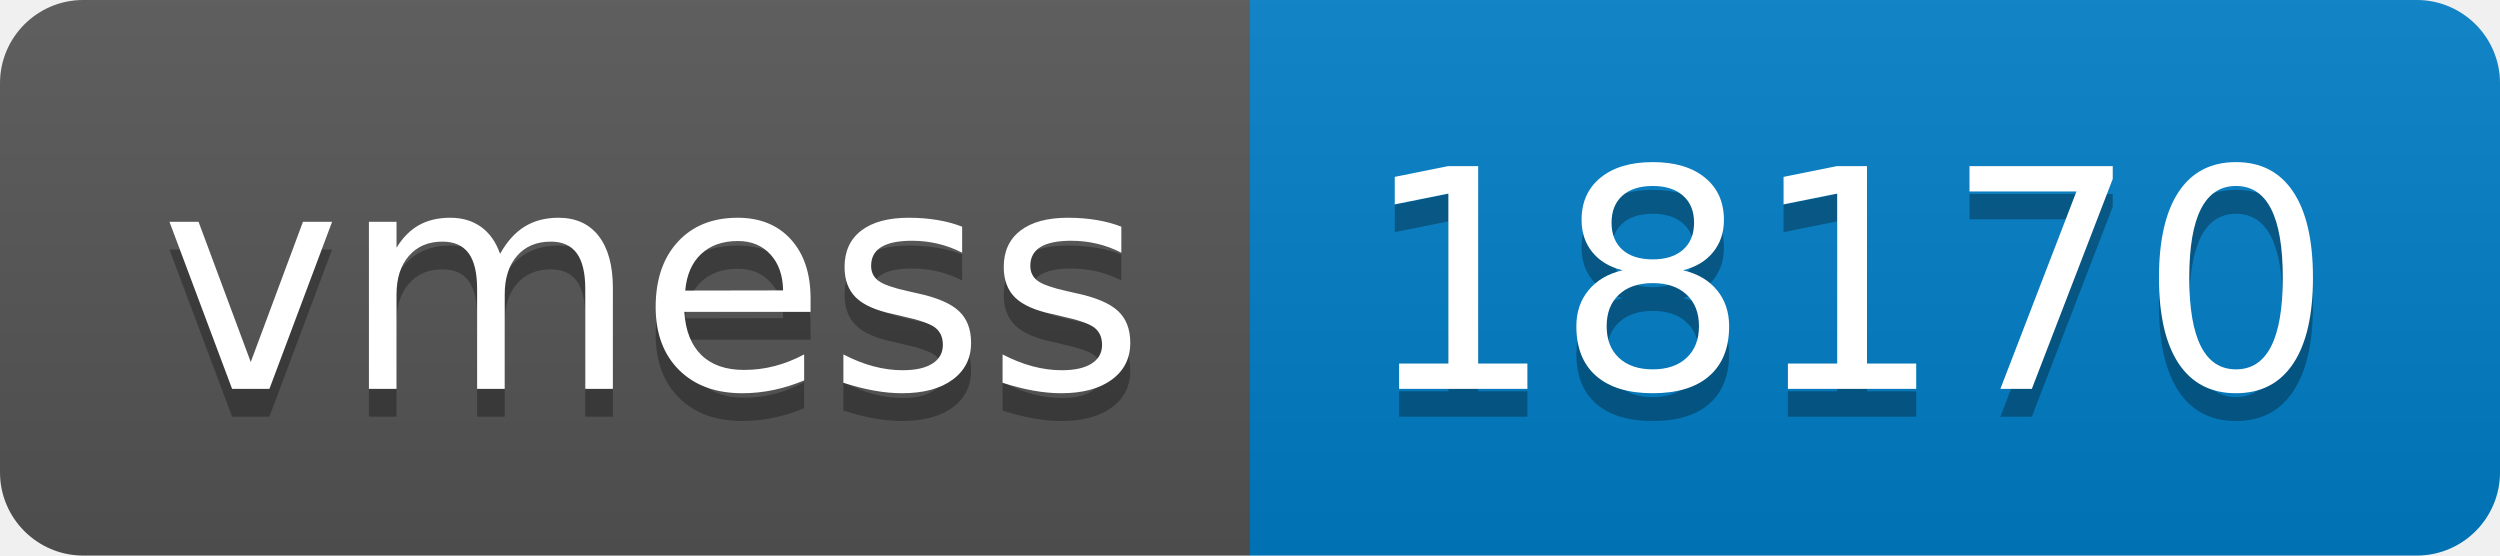
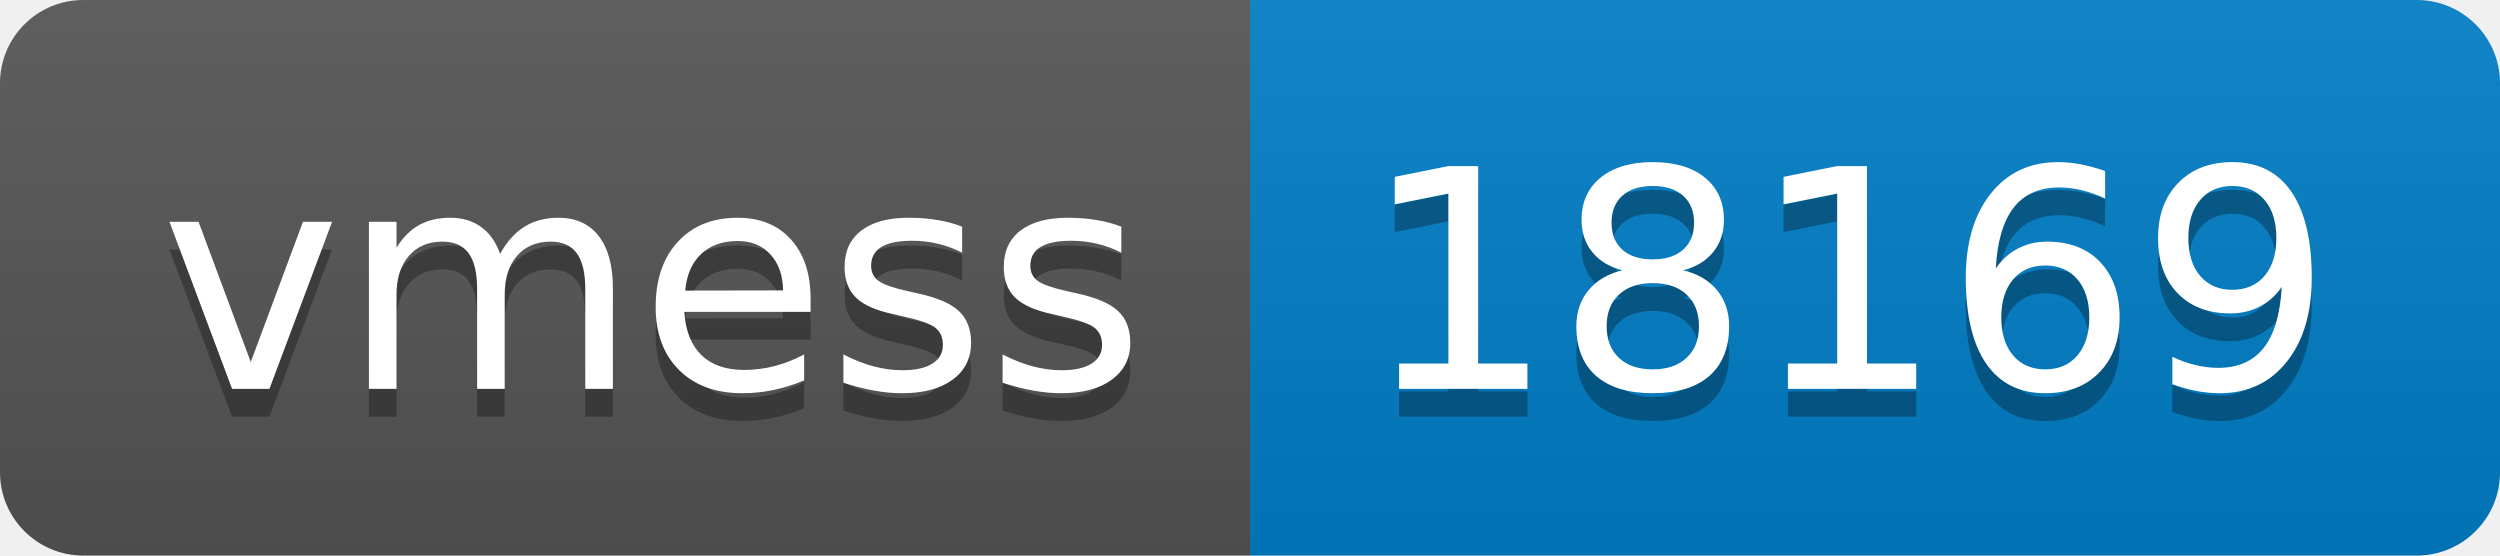
- <svg xmlns="http://www.w3.org/2000/svg" width="90" height="20" role="img" aria-label="vmess: 18170">
+ <svg xmlns="http://www.w3.org/2000/svg" width="90" height="20" role="img" aria-label="vmess: 18169">
  <linearGradient id="s" x2="0" y2="100%">
    <stop offset="0" stop-color="#bbb" stop-opacity=".1" />
    <stop offset="1" stop-opacity=".1" />
  </linearGradient>
  <clipPath id="r">
    <rect width="90" height="20" rx="3" fill="#fff" />
  </clipPath>
  <g clip-path="url(#r)">
    <rect width="45" height="20" fill="#555" />
    <rect x="45" width="45" height="20" fill="#007ec6" />
    <rect width="90" height="20" fill="url(#s)" />
  </g>
  <g fill="#fff" text-anchor="middle" font-family="Verdana,Geneva,DejaVu Sans,sans-serif" text-rendering="geometricPrecision" font-size="110">
    <text aria-hidden="true" x="235" y="150" fill="#010101" fill-opacity=".3" transform="scale(.1)" textLength="350">vmess</text>
    <text x="235" y="140" transform="scale(.1)" fill="#fff" textLength="350">vmess</text>
-     <text aria-hidden="true" x="665" y="150" fill="#010101" fill-opacity=".3" transform="scale(.1)" textLength="350">18170</text>
-     <text x="665" y="140" transform="scale(.1)" fill="#fff" textLength="350">18170</text>
+     <text aria-hidden="true" x="665" y="150" fill="#010101" fill-opacity=".3" transform="scale(.1)" textLength="350">18169</text>
+     <text x="665" y="140" transform="scale(.1)" fill="#fff" textLength="350">18169</text>
  </g>
</svg>
